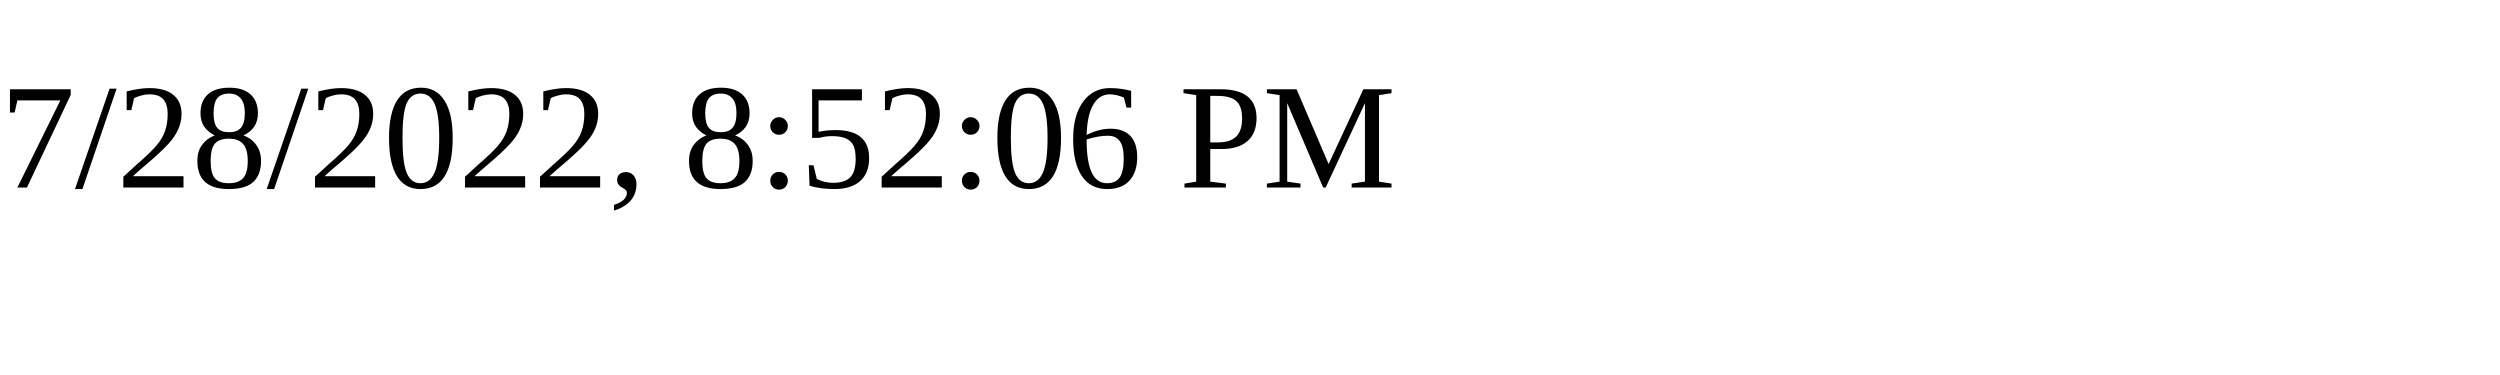
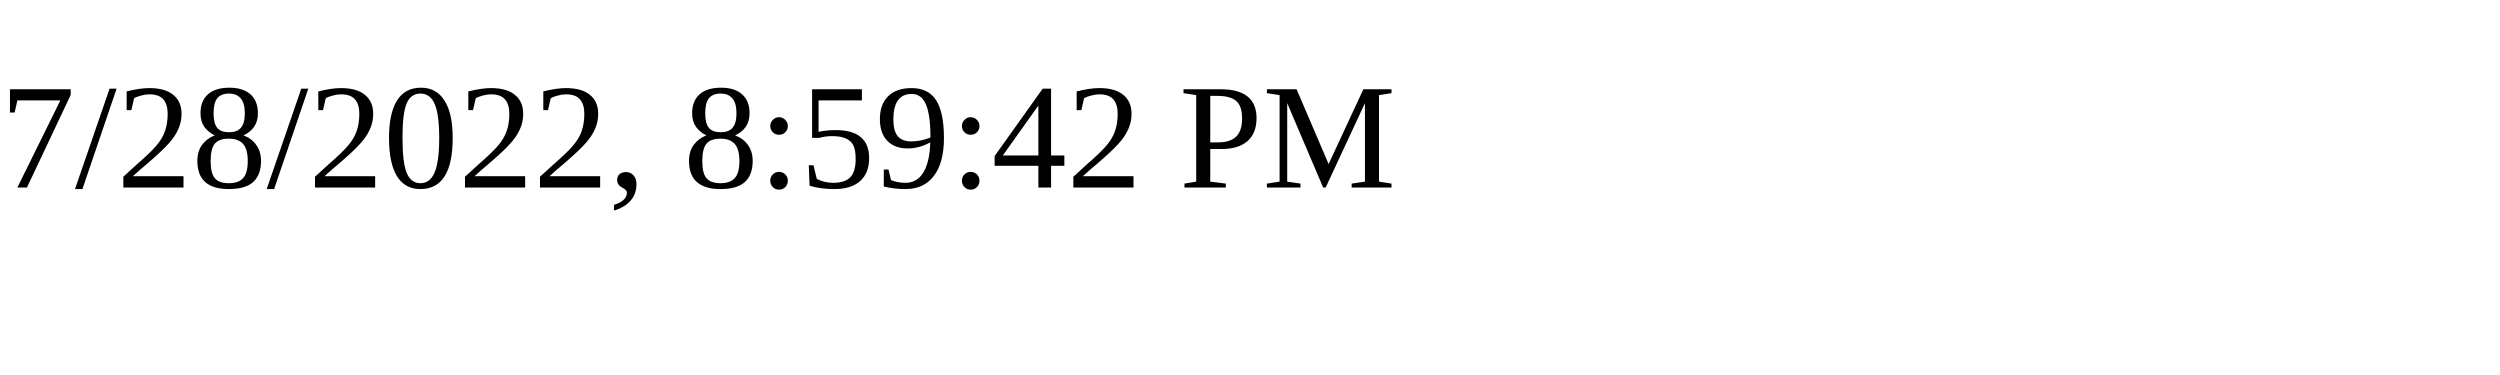
<svg xmlns="http://www.w3.org/2000/svg" height="30" width="200">
-   <text x="0" y="15">7/28/2022, 8:52:06 PM</text>
+   <text x="0" y="15">7/28/2022, 8:59:42 PM</text>
</svg>
